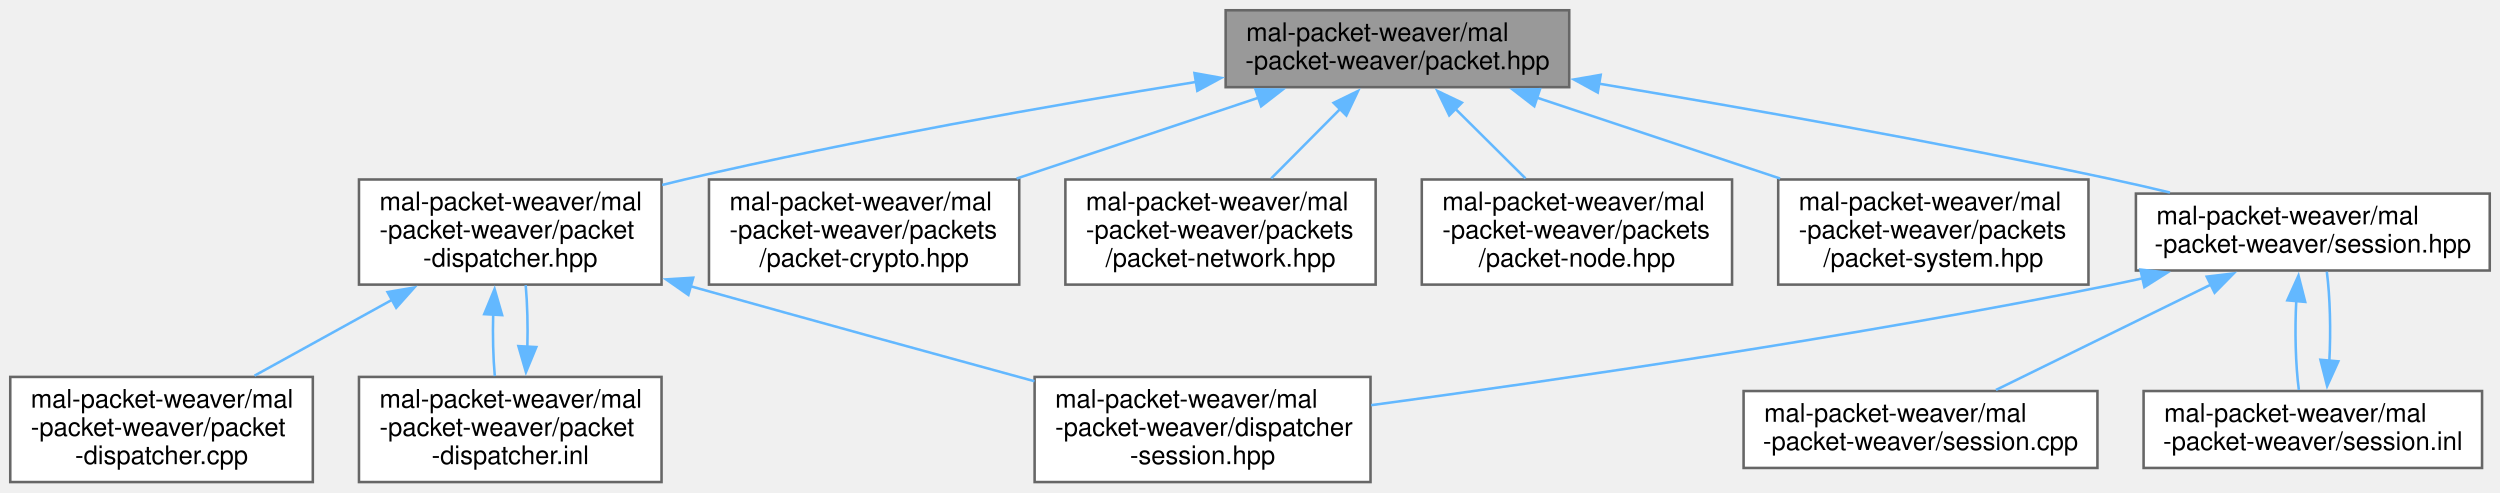
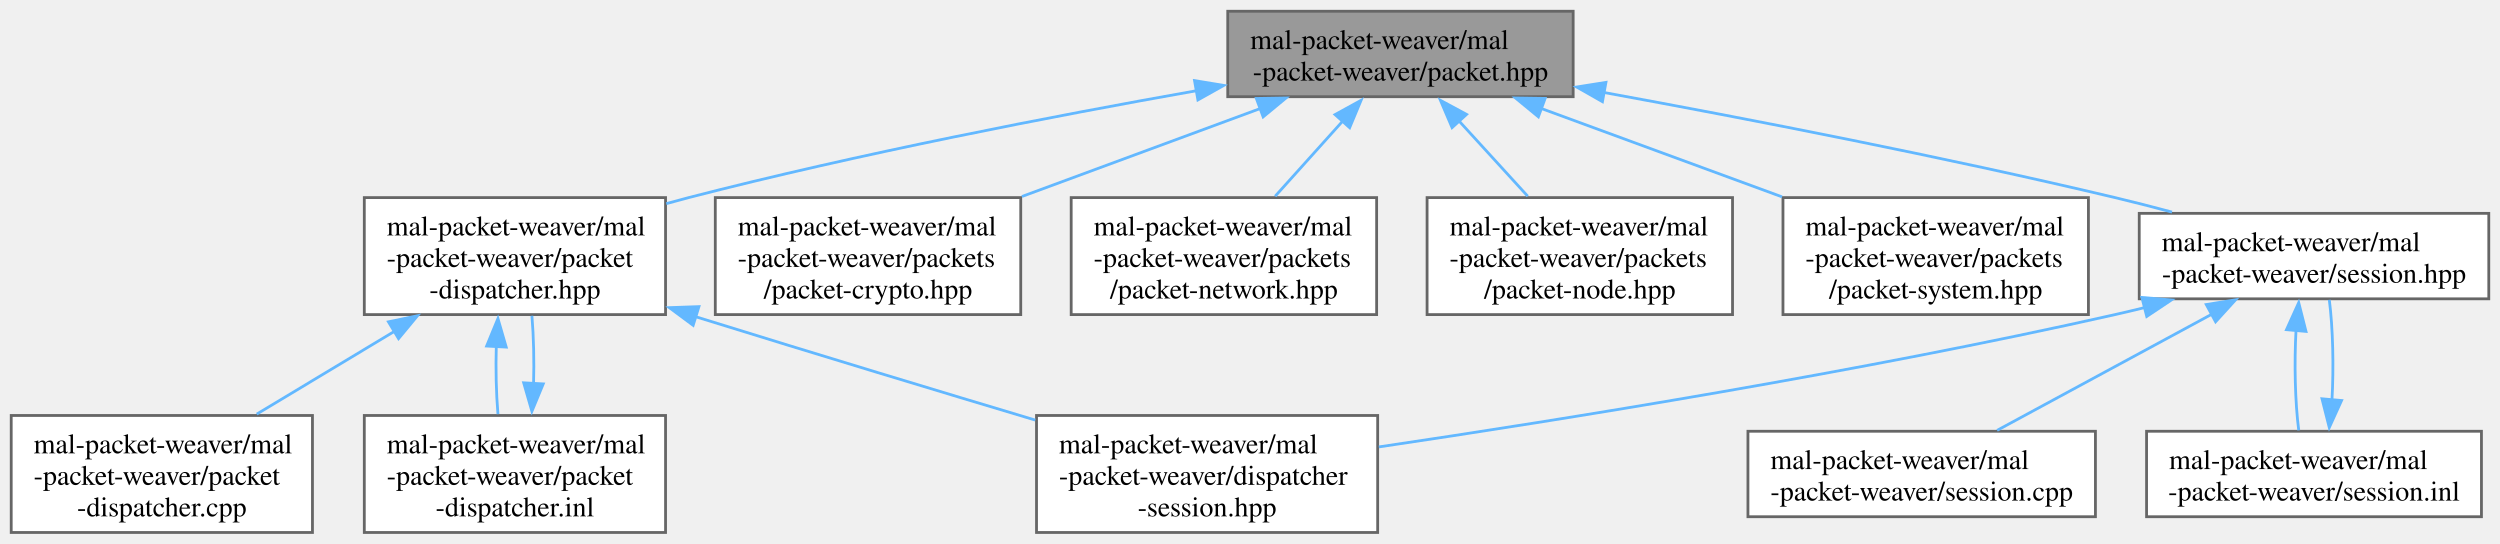
- <svg xmlns="http://www.w3.org/2000/svg" xmlns:xlink="http://www.w3.org/1999/xlink" width="975pt" height="192pt" viewBox="0.00 0.00 975.00 192.00">
-   <g id="graph0" class="graph" transform="scale(1 1) rotate(0) translate(4 188)">
-     <g id="node1" class="node">
-       <g id="a_node1">
-         <a xlink:title=" ">
-           <polygon fill="#999999" stroke="#666666" points="608,-184 474,-184 474,-154 608,-154 608,-184" />
-           <text text-anchor="start" x="482" y="-172" font-family="Helvetica,sans-Serif" font-size="10.00">mal-packet-weaver/mal</text>
-           <text text-anchor="middle" x="541" y="-161" font-family="Helvetica,sans-Serif" font-size="10.00">-packet-weaver/packet.hpp</text>
-         </a>
-       </g>
-     </g>
-     <g id="node2" class="node">
-       <g id="a_node2">
+ <svg xmlns="http://www.w3.org/2000/svg" xmlns:xlink="http://www.w3.org/1999/xlink" width="892pt" height="194pt" viewBox="0.00 0.00 892.12 194.00">
+   <g id="graph0" class="graph" transform="scale(1 1) rotate(0) translate(4 190)">
+     <g id="Node000001" class="node">
+       <g id="a_Node000001">
+         <a xlink:title=" ">
+           <polygon fill="#999999" stroke="#666666" points="557.38,-186 434.12,-186 434.12,-155.5 557.38,-155.5 557.38,-186" />
+           <text text-anchor="start" x="442.12" y="-172.5" font-family="Times,serif" font-size="10.00">mal-packet-weaver/mal</text>
+           <text text-anchor="middle" x="495.75" y="-161.25" font-family="Times,serif" font-size="10.00">-packet-weaver/packet.hpp</text>
+         </a>
+       </g>
+     </g>
+     <g id="Node000002" class="node">
+       <g id="a_Node000002">
        <a xlink:href="../../df/d1d/packet-dispatcher_8hpp.html" target="_top" xlink:title=" ">
-           <polygon fill="white" stroke="#666666" points="254,-118 136,-118 136,-77 254,-77 254,-118" />
-           <text text-anchor="start" x="144" y="-106" font-family="Helvetica,sans-Serif" font-size="10.00">mal-packet-weaver/mal</text>
-           <text text-anchor="start" x="144" y="-95" font-family="Helvetica,sans-Serif" font-size="10.00">-packet-weaver/packet</text>
-           <text text-anchor="middle" x="195" y="-84" font-family="Helvetica,sans-Serif" font-size="10.00">-dispatcher.hpp</text>
-         </a>
-       </g>
-     </g>
-     <g id="edge1" class="edge">
-       <path fill="none" stroke="#63b8ff" d="M462.51,-156.06C406.59,-147.03 329.8,-133.54 263,-118 260.13,-117.33 257.2,-116.62 254.25,-115.87" />
-       <polygon fill="#63b8ff" stroke="#63b8ff" points="461.84,-159.5 472.27,-157.63 462.95,-152.59 461.84,-159.5" />
-     </g>
-     <g id="node6" class="node">
-       <g id="a_node6">
+           <polygon fill="white" stroke="#666666" points="233.5,-119.5 126,-119.5 126,-77.75 233.5,-77.75 233.5,-119.5" />
+           <text text-anchor="start" x="134" y="-106" font-family="Times,serif" font-size="10.00">mal-packet-weaver/mal</text>
+           <text text-anchor="start" x="134" y="-94.75" font-family="Times,serif" font-size="10.00">-packet-weaver/packet</text>
+           <text text-anchor="middle" x="179.75" y="-83.5" font-family="Times,serif" font-size="10.00">-dispatcher.hpp</text>
+         </a>
+       </g>
+     </g>
+     <g id="edge1_Node000001_Node000002" class="edge">
+       <g id="a_edge1_Node000001_Node000002">
+         <a xlink:title=" ">
+           <path fill="none" stroke="#63b8ff" d="M423.11,-157.67C372.04,-148.62 302.29,-135.14 241.75,-119.5 239.12,-118.82 236.44,-118.1 233.75,-117.34" />
+           <polygon fill="#63b8ff" stroke="#63b8ff" points="422.26,-161.25 432.71,-159.53 423.47,-154.35 422.26,-161.25" />
+         </a>
+       </g>
+     </g>
+     <g id="Node000006" class="node">
+       <g id="a_Node000006">
        <a xlink:href="../../d8/dac/packet-crypto_8hpp.html" target="_top" xlink:title=" ">
-           <polygon fill="white" stroke="#666666" points="393.5,-118 272.5,-118 272.5,-77 393.5,-77 393.5,-118" />
-           <text text-anchor="start" x="280.5" y="-106" font-family="Helvetica,sans-Serif" font-size="10.00">mal-packet-weaver/mal</text>
-           <text text-anchor="start" x="280.5" y="-95" font-family="Helvetica,sans-Serif" font-size="10.00">-packet-weaver/packets</text>
-           <text text-anchor="middle" x="333" y="-84" font-family="Helvetica,sans-Serif" font-size="10.00">/packet-crypto.hpp</text>
-         </a>
-       </g>
-     </g>
-     <g id="edge6" class="edge">
-       <path fill="none" stroke="#63b8ff" d="M486.91,-149.93C457.94,-140.25 422.21,-128.31 392.47,-118.37" />
-       <polygon fill="#63b8ff" stroke="#63b8ff" points="485.62,-153.19 496.21,-153.04 487.84,-146.55 485.62,-153.19" />
-     </g>
-     <g id="node7" class="node">
-       <g id="a_node7">
+           <polygon fill="white" stroke="#666666" points="360.25,-119.5 251.25,-119.5 251.25,-77.75 360.25,-77.75 360.25,-119.5" />
+           <text text-anchor="start" x="259.25" y="-106" font-family="Times,serif" font-size="10.00">mal-packet-weaver/mal</text>
+           <text text-anchor="start" x="259.25" y="-94.75" font-family="Times,serif" font-size="10.00">-packet-weaver/packets</text>
+           <text text-anchor="middle" x="305.75" y="-83.5" font-family="Times,serif" font-size="10.00">/packet-crypto.hpp</text>
+         </a>
+       </g>
+     </g>
+     <g id="edge6_Node000001_Node000006" class="edge">
+       <g id="a_edge6_Node000001_Node000006">
+         <a xlink:title=" ">
+           <path fill="none" stroke="#63b8ff" d="M445.84,-151.33C419.66,-141.67 387.54,-129.81 360.66,-119.89" />
+           <polygon fill="#63b8ff" stroke="#63b8ff" points="444.33,-154.87 454.92,-155.05 446.75,-148.3 444.33,-154.87" />
+         </a>
+       </g>
+     </g>
+     <g id="Node000007" class="node">
+       <g id="a_Node000007">
        <a xlink:href="../../d4/d6f/packet-network_8hpp.html" target="_top" xlink:title=" ">
-           <polygon fill="white" stroke="#666666" points="532.5,-118 411.5,-118 411.5,-77 532.5,-77 532.5,-118" />
-           <text text-anchor="start" x="419.5" y="-106" font-family="Helvetica,sans-Serif" font-size="10.00">mal-packet-weaver/mal</text>
-           <text text-anchor="start" x="419.5" y="-95" font-family="Helvetica,sans-Serif" font-size="10.00">-packet-weaver/packets</text>
-           <text text-anchor="middle" x="472" y="-84" font-family="Helvetica,sans-Serif" font-size="10.00">/packet-network.hpp</text>
-         </a>
-       </g>
-     </g>
-     <g id="edge7" class="edge">
-       <path fill="none" stroke="#63b8ff" d="M518.82,-145.66C510.12,-136.9 500.22,-126.93 491.77,-118.42" />
-       <polygon fill="#63b8ff" stroke="#63b8ff" points="516.11,-147.89 525.64,-152.53 521.08,-142.96 516.11,-147.89" />
-     </g>
-     <g id="node8" class="node">
-       <g id="a_node8">
+           <polygon fill="white" stroke="#666666" points="487.25,-119.5 378.25,-119.5 378.25,-77.75 487.25,-77.75 487.25,-119.5" />
+           <text text-anchor="start" x="386.25" y="-106" font-family="Times,serif" font-size="10.00">mal-packet-weaver/mal</text>
+           <text text-anchor="start" x="386.25" y="-94.75" font-family="Times,serif" font-size="10.00">-packet-weaver/packets</text>
+           <text text-anchor="middle" x="432.75" y="-83.5" font-family="Times,serif" font-size="10.00">/packet-network.hpp</text>
+         </a>
+       </g>
+     </g>
+     <g id="edge7_Node000001_Node000007" class="edge">
+       <g id="a_edge7_Node000001_Node000007">
+         <a xlink:title=" ">
+           <path fill="none" stroke="#63b8ff" d="M475.56,-147.27C467.68,-138.51 458.72,-128.54 451.04,-119.99" />
+           <polygon fill="#63b8ff" stroke="#63b8ff" points="472.41,-149.12 481.7,-154.22 477.62,-144.44 472.41,-149.12" />
+         </a>
+       </g>
+     </g>
+     <g id="Node000008" class="node">
+       <g id="a_Node000008">
        <a xlink:href="../../d3/d61/packet-node_8hpp.html" target="_top" xlink:title=" ">
-           <polygon fill="white" stroke="#666666" points="671.5,-118 550.5,-118 550.5,-77 671.5,-77 671.5,-118" />
-           <text text-anchor="start" x="558.5" y="-106" font-family="Helvetica,sans-Serif" font-size="10.00">mal-packet-weaver/mal</text>
-           <text text-anchor="start" x="558.5" y="-95" font-family="Helvetica,sans-Serif" font-size="10.00">-packet-weaver/packets</text>
-           <text text-anchor="middle" x="611" y="-84" font-family="Helvetica,sans-Serif" font-size="10.00">/packet-node.hpp</text>
-         </a>
-       </g>
-     </g>
-     <g id="edge8" class="edge">
-       <path fill="none" stroke="#63b8ff" d="M563.5,-145.66C572.33,-136.9 582.37,-126.93 590.94,-118.42" />
-       <polygon fill="#63b8ff" stroke="#63b8ff" points="561.21,-143 556.58,-152.53 566.14,-147.97 561.21,-143" />
-     </g>
-     <g id="node9" class="node">
-       <g id="a_node9">
+           <polygon fill="white" stroke="#666666" points="614.25,-119.5 505.25,-119.5 505.25,-77.75 614.25,-77.75 614.25,-119.5" />
+           <text text-anchor="start" x="513.25" y="-106" font-family="Times,serif" font-size="10.00">mal-packet-weaver/mal</text>
+           <text text-anchor="start" x="513.25" y="-94.75" font-family="Times,serif" font-size="10.00">-packet-weaver/packets</text>
+           <text text-anchor="middle" x="559.75" y="-83.5" font-family="Times,serif" font-size="10.00">/packet-node.hpp</text>
+         </a>
+       </g>
+     </g>
+     <g id="edge8_Node000001_Node000008" class="edge">
+       <g id="a_edge8_Node000001_Node000008">
+         <a xlink:title=" ">
+           <path fill="none" stroke="#63b8ff" d="M516.26,-147.27C524.26,-138.51 533.36,-128.54 541.17,-119.99" />
+           <polygon fill="#63b8ff" stroke="#63b8ff" points="514.17,-144.47 510.01,-154.22 519.34,-149.19 514.17,-144.47" />
+         </a>
+       </g>
+     </g>
+     <g id="Node000009" class="node">
+       <g id="a_Node000009">
        <a xlink:href="../../dd/d5c/packet-system_8hpp.html" target="_top" xlink:title=" ">
-           <polygon fill="white" stroke="#666666" points="810.5,-118 689.5,-118 689.5,-77 810.5,-77 810.5,-118" />
-           <text text-anchor="start" x="697.5" y="-106" font-family="Helvetica,sans-Serif" font-size="10.00">mal-packet-weaver/mal</text>
-           <text text-anchor="start" x="697.5" y="-95" font-family="Helvetica,sans-Serif" font-size="10.00">-packet-weaver/packets</text>
-           <text text-anchor="middle" x="750" y="-84" font-family="Helvetica,sans-Serif" font-size="10.00">/packet-system.hpp</text>
-         </a>
-       </g>
-     </g>
-     <g id="edge9" class="edge">
-       <path fill="none" stroke="#63b8ff" d="M595.35,-149.93C624.46,-140.25 660.36,-128.31 690.25,-118.37" />
-       <polygon fill="#63b8ff" stroke="#63b8ff" points="594.38,-146.56 586,-153.04 596.59,-153.2 594.38,-146.56" />
-     </g>
-     <g id="node10" class="node">
-       <g id="a_node10">
+           <polygon fill="white" stroke="#666666" points="741.25,-119.5 632.25,-119.5 632.25,-77.75 741.25,-77.75 741.25,-119.5" />
+           <text text-anchor="start" x="640.25" y="-106" font-family="Times,serif" font-size="10.00">mal-packet-weaver/mal</text>
+           <text text-anchor="start" x="640.25" y="-94.75" font-family="Times,serif" font-size="10.00">-packet-weaver/packets</text>
+           <text text-anchor="middle" x="686.75" y="-83.5" font-family="Times,serif" font-size="10.00">/packet-system.hpp</text>
+         </a>
+       </g>
+     </g>
+     <g id="edge9_Node000001_Node000009" class="edge">
+       <g id="a_edge9_Node000001_Node000009">
+         <a xlink:title=" ">
+           <path fill="none" stroke="#63b8ff" d="M545.97,-151.31C572.39,-141.61 604.83,-129.7 631.91,-119.76" />
+           <polygon fill="#63b8ff" stroke="#63b8ff" points="544.97,-148.32 536.79,-155.05 547.38,-154.89 544.97,-148.32" />
+         </a>
+       </g>
+     </g>
+     <g id="Node000010" class="node">
+       <g id="a_Node000010">
        <a xlink:href="../../d4/d5e/session_8hpp.html" target="_top" xlink:title=" ">
-           <polygon fill="white" stroke="#666666" points="967,-112.5 829,-112.5 829,-82.5 967,-82.5 967,-112.5" />
-           <text text-anchor="start" x="837" y="-100.5" font-family="Helvetica,sans-Serif" font-size="10.00">mal-packet-weaver/mal</text>
-           <text text-anchor="middle" x="898" y="-89.5" font-family="Helvetica,sans-Serif" font-size="10.00">-packet-weaver/session.hpp</text>
-         </a>
-       </g>
-     </g>
-     <g id="edge10" class="edge">
-       <path fill="none" stroke="#63b8ff" d="M619.61,-155.37C675.66,-146.01 752.7,-132.43 820,-118 827.23,-116.45 834.82,-114.71 842.29,-112.91" />
-       <polygon fill="#63b8ff" stroke="#63b8ff" points="619.12,-151.91 609.83,-157 620.27,-158.81 619.12,-151.91" />
-     </g>
-     <g id="node3" class="node">
-       <g id="a_node3">
+           <polygon fill="white" stroke="#666666" points="884.12,-113.88 759.38,-113.88 759.38,-83.38 884.12,-83.38 884.12,-113.88" />
+           <text text-anchor="start" x="767.38" y="-100.38" font-family="Times,serif" font-size="10.00">mal-packet-weaver/mal</text>
+           <text text-anchor="middle" x="821.75" y="-89.12" font-family="Times,serif" font-size="10.00">-packet-weaver/session.hpp</text>
+         </a>
+       </g>
+     </g>
+     <g id="edge10_Node000001_Node000010" class="edge">
+       <g id="a_edge10_Node000001_Node000010">
+         <a xlink:title=" ">
+           <path fill="none" stroke="#63b8ff" d="M568.25,-157.03C619.46,-147.66 689.59,-134.06 750.75,-119.5 757.35,-117.93 764.26,-116.16 771.07,-114.33" />
+           <polygon fill="#63b8ff" stroke="#63b8ff" points="567.83,-153.73 558.62,-158.96 569.08,-160.62 567.83,-153.73" />
+         </a>
+       </g>
+     </g>
+     <g id="Node000003" class="node">
+       <g id="a_Node000003">
        <a xlink:href="../../de/d5c/dispatcher-session_8hpp.html" target="_top" xlink:title=" ">
-           <polygon fill="white" stroke="#666666" points="530.5,-41 399.5,-41 399.5,0 530.5,0 530.5,-41" />
-           <text text-anchor="start" x="407.5" y="-29" font-family="Helvetica,sans-Serif" font-size="10.00">mal-packet-weaver/mal</text>
-           <text text-anchor="start" x="407.5" y="-18" font-family="Helvetica,sans-Serif" font-size="10.00">-packet-weaver/dispatcher</text>
-           <text text-anchor="middle" x="465" y="-7" font-family="Helvetica,sans-Serif" font-size="10.00">-session.hpp</text>
-         </a>
-       </g>
-     </g>
-     <g id="edge2" class="edge">
-       <path fill="none" stroke="#63b8ff" d="M265.4,-76.34C315.49,-62.31 362.6,-49.37 399.45,-39.31" />
-       <polygon fill="#63b8ff" stroke="#63b8ff" points="264.47,-72.97 255.78,-79.04 266.36,-79.7 264.47,-72.97" />
-     </g>
-     <g id="node4" class="node">
-       <g id="a_node4">
+           <polygon fill="white" stroke="#666666" points="487.62,-41.75 365.88,-41.75 365.88,0 487.62,0 487.62,-41.75" />
+           <text text-anchor="start" x="373.88" y="-28.25" font-family="Times,serif" font-size="10.00">mal-packet-weaver/mal</text>
+           <text text-anchor="start" x="373.88" y="-17" font-family="Times,serif" font-size="10.00">-packet-weaver/dispatcher</text>
+           <text text-anchor="middle" x="426.75" y="-5.75" font-family="Times,serif" font-size="10.00">-session.hpp</text>
+         </a>
+       </g>
+     </g>
+     <g id="edge2_Node000002_Node000003" class="edge">
+       <g id="a_edge2_Node000002_Node000003">
+         <a xlink:title=" ">
+           <path fill="none" stroke="#63b8ff" d="M244.15,-77.02C289.4,-62.98 331.9,-50.15 365.42,-40.11" />
+           <polygon fill="#63b8ff" stroke="#63b8ff" points="243.35,-73.92 234.84,-80.23 245.42,-80.6 243.35,-73.92" />
+         </a>
+       </g>
+     </g>
+     <g id="Node000004" class="node">
+       <g id="a_Node000004">
        <a xlink:href="../../d8/d1a/packet-dispatcher_8cpp.html" target="_top" xlink:title=" ">
-           <polygon fill="white" stroke="#666666" points="118,-41 0,-41 0,0 118,0 118,-41" />
-           <text text-anchor="start" x="8" y="-29" font-family="Helvetica,sans-Serif" font-size="10.00">mal-packet-weaver/mal</text>
-           <text text-anchor="start" x="8" y="-18" font-family="Helvetica,sans-Serif" font-size="10.00">-packet-weaver/packet</text>
-           <text text-anchor="middle" x="59" y="-7" font-family="Helvetica,sans-Serif" font-size="10.00">-dispatcher.cpp</text>
-         </a>
-       </g>
-     </g>
-     <g id="edge3" class="edge">
-       <path fill="none" stroke="#63b8ff" d="M148.9,-71.08C131.39,-61.42 111.72,-50.58 95.26,-41.49" />
-       <polygon fill="#63b8ff" stroke="#63b8ff" points="147.14,-74.1 157.59,-75.87 150.52,-67.97 147.14,-74.1" />
-     </g>
-     <g id="node5" class="node">
-       <g id="a_node5">
+           <polygon fill="white" stroke="#666666" points="107.5,-41.75 0,-41.75 0,0 107.5,0 107.5,-41.75" />
+           <text text-anchor="start" x="8" y="-28.25" font-family="Times,serif" font-size="10.00">mal-packet-weaver/mal</text>
+           <text text-anchor="start" x="8" y="-17" font-family="Times,serif" font-size="10.00">-packet-weaver/packet</text>
+           <text text-anchor="middle" x="53.75" y="-5.75" font-family="Times,serif" font-size="10.00">-dispatcher.cpp</text>
+         </a>
+       </g>
+     </g>
+     <g id="edge3_Node000002_Node000004" class="edge">
+       <g id="a_edge3_Node000002_Node000004">
+         <a xlink:title=" ">
+           <path fill="none" stroke="#63b8ff" d="M136.79,-71.8C120.73,-62.14 102.73,-51.32 87.61,-42.23" />
+           <polygon fill="#63b8ff" stroke="#63b8ff" points="134.61,-75.17 144.98,-77.33 138.22,-69.17 134.61,-75.17" />
+         </a>
+       </g>
+     </g>
+     <g id="Node000005" class="node">
+       <g id="a_Node000005">
        <a xlink:href="../../d2/d7d/packet-dispatcher_8inl.html" target="_top" xlink:title=" ">
-           <polygon fill="white" stroke="#666666" points="254,-41 136,-41 136,0 254,0 254,-41" />
-           <text text-anchor="start" x="144" y="-29" font-family="Helvetica,sans-Serif" font-size="10.00">mal-packet-weaver/mal</text>
-           <text text-anchor="start" x="144" y="-18" font-family="Helvetica,sans-Serif" font-size="10.00">-packet-weaver/packet</text>
-           <text text-anchor="middle" x="195" y="-7" font-family="Helvetica,sans-Serif" font-size="10.00">-dispatcher.inl</text>
-         </a>
-       </g>
-     </g>
-     <g id="edge4" class="edge">
-       <path fill="none" stroke="#63b8ff" d="M188.34,-65.36C188.11,-57.24 188.32,-48.7 188.97,-41.33" />
-       <polygon fill="#63b8ff" stroke="#63b8ff" points="184.84,-65.49 188.89,-75.28 191.83,-65.1 184.84,-65.49" />
-     </g>
-     <g id="edge5" class="edge">
-       <path fill="none" stroke="#63b8ff" d="M201.67,-52.78C201.89,-60.91 201.67,-69.45 201.02,-76.79" />
-       <polygon fill="#63b8ff" stroke="#63b8ff" points="205.16,-52.64 201.12,-42.85 198.18,-53.02 205.16,-52.64" />
-     </g>
-     <g id="edge11" class="edge">
-       <path fill="none" stroke="#63b8ff" d="M831.64,-79.48C827.71,-78.61 823.81,-77.77 820,-77 719.74,-56.67 602.24,-39.61 530.74,-29.98" />
-       <polygon fill="#63b8ff" stroke="#63b8ff" points="830.74,-82.87 841.27,-81.7 832.31,-76.04 830.74,-82.87" />
-     </g>
-     <g id="node11" class="node">
-       <g id="a_node11">
+           <polygon fill="white" stroke="#666666" points="233.5,-41.75 126,-41.75 126,0 233.5,0 233.5,-41.75" />
+           <text text-anchor="start" x="134" y="-28.25" font-family="Times,serif" font-size="10.00">mal-packet-weaver/mal</text>
+           <text text-anchor="start" x="134" y="-17" font-family="Times,serif" font-size="10.00">-packet-weaver/packet</text>
+           <text text-anchor="middle" x="179.75" y="-5.75" font-family="Times,serif" font-size="10.00">-dispatcher.inl</text>
+         </a>
+       </g>
+     </g>
+     <g id="edge4_Node000002_Node000005" class="edge">
+       <g id="a_edge4_Node000002_Node000005">
+         <a xlink:title=" ">
+           <path fill="none" stroke="#63b8ff" d="M173.1,-66.56C172.86,-58.36 173.06,-49.71 173.69,-42.23" />
+           <polygon fill="#63b8ff" stroke="#63b8ff" points="169.65,-66.53 173.69,-76.33 176.64,-66.15 169.65,-66.53" />
+         </a>
+       </g>
+     </g>
+     <g id="edge5_Node000005_Node000002" class="edge">
+       <g id="a_edge5_Node000005_Node000002">
+         <a xlink:title=" ">
+           <path fill="none" stroke="#63b8ff" d="M186.4,-53C186.64,-61.21 186.44,-69.85 185.81,-77.33" />
+           <polygon fill="#63b8ff" stroke="#63b8ff" points="189.86,-53.02 185.81,-43.23 182.87,-53.41 189.86,-53.02" />
+         </a>
+       </g>
+     </g>
+     <g id="edge11_Node000010_Node000003" class="edge">
+       <g id="a_edge11_Node000010_Node000003">
+         <a xlink:title=" ">
+           <path fill="none" stroke="#63b8ff" d="M761.24,-80.24C757.7,-79.36 754.18,-78.52 750.75,-77.75 659.99,-57.28 553.45,-40.22 488.03,-30.53" />
+           <polygon fill="#63b8ff" stroke="#63b8ff" points="760.32,-83.87 770.87,-82.97 762.06,-77.09 760.32,-83.87" />
+         </a>
+       </g>
+     </g>
+     <g id="Node000011" class="node">
+       <g id="a_Node000011">
        <a xlink:href="../../d9/d1a/session_8cpp.html" target="_top" xlink:title=" ">
-           <polygon fill="white" stroke="#666666" points="814,-35.5 676,-35.5 676,-5.5 814,-5.5 814,-35.5" />
-           <text text-anchor="start" x="684" y="-23.5" font-family="Helvetica,sans-Serif" font-size="10.00">mal-packet-weaver/mal</text>
-           <text text-anchor="middle" x="745" y="-12.5" font-family="Helvetica,sans-Serif" font-size="10.00">-packet-weaver/session.cpp</text>
-         </a>
-       </g>
-     </g>
-     <g id="edge12" class="edge">
-       <path fill="none" stroke="#63b8ff" d="M858.49,-77.13C832.22,-64.26 798.3,-47.63 774.41,-35.92" />
-       <polygon fill="#63b8ff" stroke="#63b8ff" points="856.62,-80.11 867.14,-81.37 859.7,-73.83 856.62,-80.11" />
-     </g>
-     <g id="node12" class="node">
-       <g id="a_node12">
+           <polygon fill="white" stroke="#666666" points="743.75,-36.12 619.75,-36.12 619.75,-5.62 743.75,-5.62 743.75,-36.12" />
+           <text text-anchor="start" x="627.75" y="-22.62" font-family="Times,serif" font-size="10.00">mal-packet-weaver/mal</text>
+           <text text-anchor="middle" x="681.75" y="-11.38" font-family="Times,serif" font-size="10.00">-packet-weaver/session.cpp</text>
+         </a>
+       </g>
+     </g>
+     <g id="edge12_Node000010_Node000011" class="edge">
+       <g id="a_edge12_Node000010_Node000011">
+         <a xlink:title=" ">
+           <path fill="none" stroke="#63b8ff" d="M785.28,-77.89C761.29,-64.91 730.43,-48.21 708.66,-36.44" />
+           <polygon fill="#63b8ff" stroke="#63b8ff" points="783.3,-81.34 793.76,-83.02 786.63,-75.18 783.3,-81.34" />
+         </a>
+       </g>
+     </g>
+     <g id="Node000012" class="node">
+       <g id="a_Node000012">
        <a xlink:href="../../d1/d16/session_8inl.html" target="_top" xlink:title=" ">
-           <polygon fill="white" stroke="#666666" points="964,-35.5 832,-35.5 832,-5.5 964,-5.5 964,-35.5" />
-           <text text-anchor="start" x="840" y="-23.5" font-family="Helvetica,sans-Serif" font-size="10.00">mal-packet-weaver/mal</text>
-           <text text-anchor="middle" x="898" y="-12.5" font-family="Helvetica,sans-Serif" font-size="10.00">-packet-weaver/session.inl</text>
-         </a>
-       </g>
-     </g>
-     <g id="edge13" class="edge">
-       <path fill="none" stroke="#63b8ff" d="M891.55,-70.73C890.93,-59.08 891.26,-45.76 892.55,-35.92" />
-       <polygon fill="#63b8ff" stroke="#63b8ff" points="888.05,-70.87 892.41,-80.53 895.03,-70.26 888.05,-70.87" />
-     </g>
-     <g id="edge14" class="edge">
-       <path fill="none" stroke="#63b8ff" d="M904.44,-47.22C905.07,-58.86 904.74,-72.18 903.46,-82.04" />
-       <polygon fill="#63b8ff" stroke="#63b8ff" points="907.95,-47.08 903.58,-37.42 900.97,-47.69 907.95,-47.08" />
+           <polygon fill="white" stroke="#666666" points="881.5,-36.12 762,-36.12 762,-5.62 881.5,-5.62 881.5,-36.12" />
+           <text text-anchor="start" x="770" y="-22.62" font-family="Times,serif" font-size="10.00">mal-packet-weaver/mal</text>
+           <text text-anchor="middle" x="821.75" y="-11.38" font-family="Times,serif" font-size="10.00">-packet-weaver/session.inl</text>
+         </a>
+       </g>
+     </g>
+     <g id="edge13_Node000010_Node000012" class="edge">
+       <g id="a_edge13_Node000010_Node000012">
+         <a xlink:title=" ">
+           <path fill="none" stroke="#63b8ff" d="M815.34,-72.34C814.67,-60.4 814.99,-46.59 816.3,-36.44" />
+           <polygon fill="#63b8ff" stroke="#63b8ff" points="811.92,-72.37 816.29,-82.02 818.89,-71.75 811.92,-72.37" />
+         </a>
+       </g>
+     </g>
+     <g id="edge14_Node000012_Node000010" class="edge">
+       <g id="a_edge14_Node000012_Node000010">
+         <a xlink:title=" ">
+           <path fill="none" stroke="#63b8ff" d="M828.15,-47.11C828.83,-59.04 828.51,-72.85 827.21,-83.02" />
+           <polygon fill="#63b8ff" stroke="#63b8ff" points="831.58,-47.09 827.2,-37.44 824.6,-47.71 831.58,-47.09" />
+         </a>
+       </g>
    </g>
  </g>
</svg>
